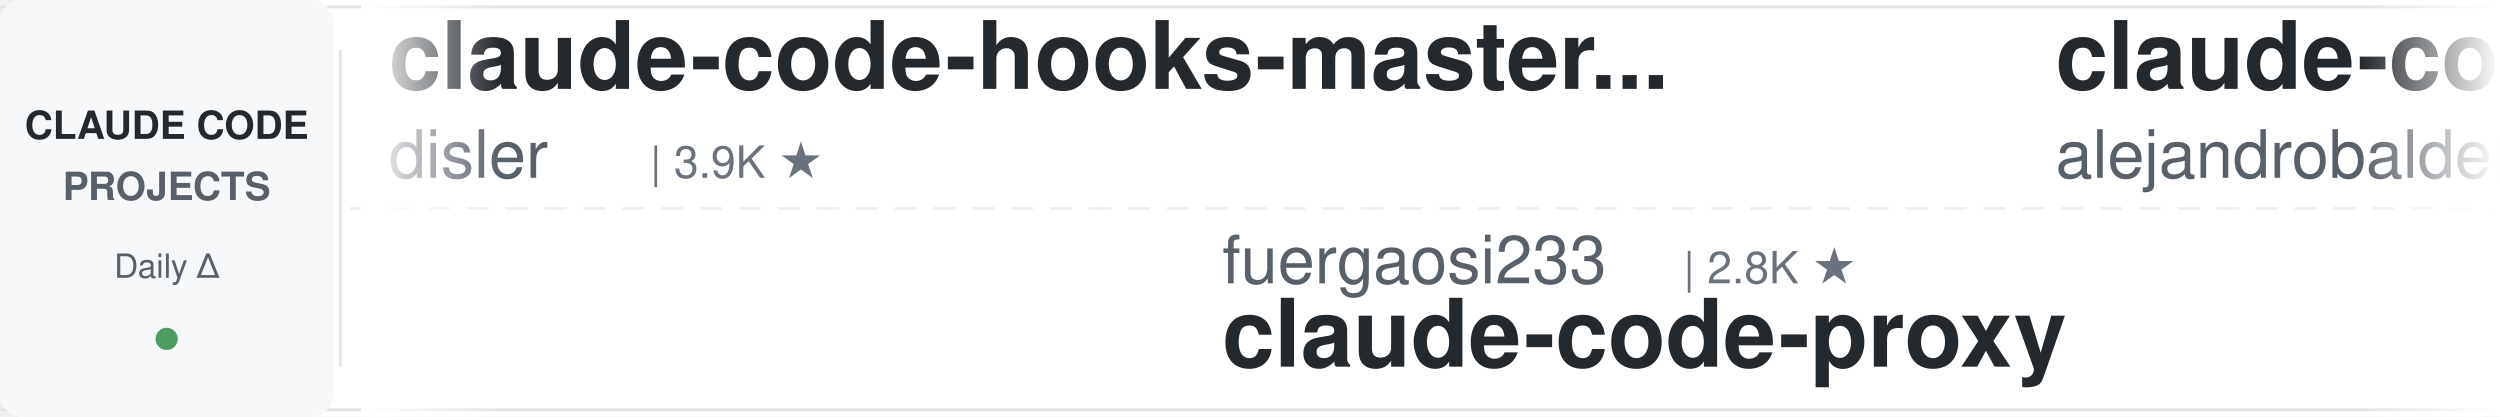
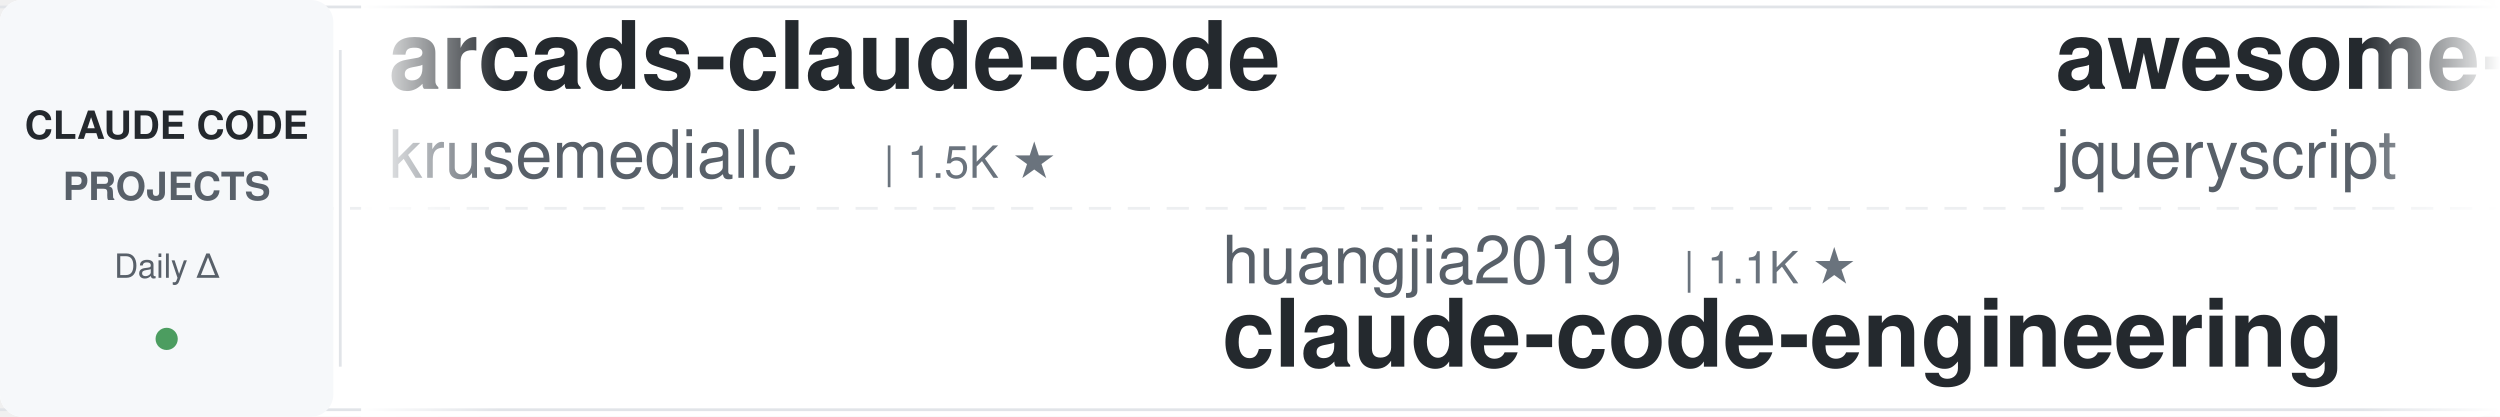
<svg xmlns="http://www.w3.org/2000/svg" width="900" height="150">
  <defs>
    <linearGradient id="leftFade" x1="0%" y1="0%" x2="100%" y2="0%">
      <stop offset="0%" style="stop-color:#ffffff;stop-opacity:1" />
      <stop offset="100%" style="stop-color:#ffffff;stop-opacity:0" />
    </linearGradient>
    <linearGradient id="rightFade" x1="0%" y1="0%" x2="100%" y2="0%">
      <stop offset="0%" style="stop-color:#ffffff;stop-opacity:0" />
      <stop offset="100%" style="stop-color:#ffffff;stop-opacity:1" />
    </linearGradient>
  </defs>
  <rect width="900" height="150" fill="#ffffff" rx="8" />
  <rect x="0" y="2" width="900" height="1" fill="#e1e4e8" />
  <rect x="0" y="147" width="900" height="1" fill="#e1e4e8" />
  <line x1="0" y1="75" x2="900" y2="75" stroke="#e1e4e8" stroke-width="1" stroke-dasharray="8 6" opacity="0.6" />
  <rect x="0" y="0" width="120" height="150" fill="#f6f8fa" rx="8" />
  <text x="60" y="50" font-family="-apple-system, BlinkMacSystemFont, 'Segoe UI', Helvetica, Arial, sans-serif" font-size="14" font-weight="600" fill="#24292e" text-anchor="middle">CLAUDE CODE</text>
  <text x="60" y="72" font-family="-apple-system, BlinkMacSystemFont, 'Segoe UI', Helvetica, Arial, sans-serif" font-size="14" font-weight="600" fill="#586069" text-anchor="middle">PROJECTS</text>
  <text x="60" y="100" font-family="-apple-system, BlinkMacSystemFont, 'Segoe UI', Helvetica, Arial, sans-serif" font-size="12" font-weight="500" fill="#586069" text-anchor="middle">Daily Δ</text>
  <circle cx="60" cy="122" r="4" fill="#22863a" opacity="0.8" />
  <rect x="122" y="18" width="1" height="114" fill="#e1e4e8" />
  <clipPath id="tickerClip">
    <rect x="130" y="0" width="770" height="150" />
  </clipPath>
  <g clip-path="url(#tickerClip)">
    <g id="tickerItems">
      <animateTransform attributeName="transform" attributeType="XML" type="translate" from="0 0" to="-3000 0" dur="54s" repeatCount="indefinite" />
      <g transform="translate(0, 0)">
-         <text x="140" y="32" font-family="-apple-system, BlinkMacSystemFont, 'Segoe UI', Helvetica, Arial, sans-serif" font-size="34" font-weight="600" fill="#24292e">claude-code-hooks-master...</text>
-         <text x="140" y="64" font-family="-apple-system, BlinkMacSystemFont, 'Segoe UI', Helvetica, Arial, sans-serif" font-size="24" font-weight="400" fill="#586069">disler</text>
-         <text x="234" y="64" font-family="-apple-system, BlinkMacSystemFont, 'Segoe UI', Helvetica, Arial, sans-serif" font-size="16" font-weight="500" fill="#6a737d">| 3.9K ★</text>
+         <text x="140" y="32" font-family="-apple-system, BlinkMacSystemFont, 'Segoe UI', Helvetica, Arial, sans-serif" font-size="34" font-weight="600" fill="#24292e">arcads-claude-code</text>
+         <text x="140" y="64" font-family="-apple-system, BlinkMacSystemFont, 'Segoe UI', Helvetica, Arial, sans-serif" font-size="24" font-weight="400" fill="#586069">krusemediallc</text>
+         <text x="318" y="64" font-family="-apple-system, BlinkMacSystemFont, 'Segoe UI', Helvetica, Arial, sans-serif" font-size="16" font-weight="500" fill="#6a737d">| 1.5K ★</text>
      </g>
      <g transform="translate(300, 0)">
-         <text x="140" y="102" font-family="-apple-system, BlinkMacSystemFont, 'Segoe UI', Helvetica, Arial, sans-serif" font-size="24" font-weight="400" fill="#586069">fuergaosi233</text>
-         <text x="306" y="102" font-family="-apple-system, BlinkMacSystemFont, 'Segoe UI', Helvetica, Arial, sans-serif" font-size="16" font-weight="500" fill="#6a737d">| 2.8K ★</text>
-         <text x="140" y="132" font-family="-apple-system, BlinkMacSystemFont, 'Segoe UI', Helvetica, Arial, sans-serif" font-size="34" font-weight="600" fill="#24292e">claude-code-proxy</text>
+         <text x="140" y="102" font-family="-apple-system, BlinkMacSystemFont, 'Segoe UI', Helvetica, Arial, sans-serif" font-size="24" font-weight="400" fill="#586069">huangjia2019</text>
+         <text x="306" y="102" font-family="-apple-system, BlinkMacSystemFont, 'Segoe UI', Helvetica, Arial, sans-serif" font-size="16" font-weight="500" fill="#6a737d">| 1.1K ★</text>
+         <text x="140" y="132" font-family="-apple-system, BlinkMacSystemFont, 'Segoe UI', Helvetica, Arial, sans-serif" font-size="34" font-weight="600" fill="#24292e">claude-code-engineering</text>
      </g>
      <g transform="translate(600, 0)">
-         <text x="140" y="32" font-family="-apple-system, BlinkMacSystemFont, 'Segoe UI', Helvetica, Arial, sans-serif" font-size="34" font-weight="600" fill="#24292e">claude-code-from-source</text>
-         <text x="140" y="64" font-family="-apple-system, BlinkMacSystemFont, 'Segoe UI', Helvetica, Arial, sans-serif" font-size="24" font-weight="400" fill="#586069">alejandrobalderas</text>
-         <text x="366" y="64" font-family="-apple-system, BlinkMacSystemFont, 'Segoe UI', Helvetica, Arial, sans-serif" font-size="16" font-weight="500" fill="#6a737d">| 2.8K ★</text>
+         <text x="140" y="32" font-family="-apple-system, BlinkMacSystemFont, 'Segoe UI', Helvetica, Arial, sans-serif" font-size="34" font-weight="600" fill="#24292e">awesome-claude-code</text>
+         <text x="140" y="64" font-family="-apple-system, BlinkMacSystemFont, 'Segoe UI', Helvetica, Arial, sans-serif" font-size="24" font-weight="400" fill="#586069">jqueryscript</text>
+         <text x="306" y="64" font-family="-apple-system, BlinkMacSystemFont, 'Segoe UI', Helvetica, Arial, sans-serif" font-size="16" font-weight="500" fill="#6a737d">| 513 ★</text>
      </g>
      <g transform="translate(900, 0)">
-         <text x="140" y="102" font-family="-apple-system, BlinkMacSystemFont, 'Segoe UI', Helvetica, Arial, sans-serif" font-size="24" font-weight="400" fill="#586069">simonw</text>
-         <text x="234" y="102" font-family="-apple-system, BlinkMacSystemFont, 'Segoe UI', Helvetica, Arial, sans-serif" font-size="16" font-weight="500" fill="#6a737d">| 1.7K ★</text>
-         <text x="140" y="132" font-family="-apple-system, BlinkMacSystemFont, 'Segoe UI', Helvetica, Arial, sans-serif" font-size="34" font-weight="600" fill="#24292e">claude-code-transcripts</text>
+         <text x="140" y="102" font-family="-apple-system, BlinkMacSystemFont, 'Segoe UI', Helvetica, Arial, sans-serif" font-size="24" font-weight="400" fill="#586069">JrCx7scC</text>
+         <text x="258" y="102" font-family="-apple-system, BlinkMacSystemFont, 'Segoe UI', Helvetica, Arial, sans-serif" font-size="16" font-weight="500" fill="#6a737d">| 376 ★</text>
+         <text x="140" y="132" font-family="-apple-system, BlinkMacSystemFont, 'Segoe UI', Helvetica, Arial, sans-serif" font-size="34" font-weight="600" fill="#24292e">claude-code-source</text>
      </g>
      <g transform="translate(1200, 0)">
-         <text x="140" y="32" font-family="-apple-system, BlinkMacSystemFont, 'Segoe UI', Helvetica, Arial, sans-serif" font-size="34" font-weight="600" fill="#24292e">ralph-claude-code</text>
-         <text x="140" y="64" font-family="-apple-system, BlinkMacSystemFont, 'Segoe UI', Helvetica, Arial, sans-serif" font-size="24" font-weight="400" fill="#586069">frankbria</text>
-         <text x="270" y="64" font-family="-apple-system, BlinkMacSystemFont, 'Segoe UI', Helvetica, Arial, sans-serif" font-size="16" font-weight="500" fill="#6a737d">| 9.6K ★</text>
+         <text x="140" y="32" font-family="-apple-system, BlinkMacSystemFont, 'Segoe UI', Helvetica, Arial, sans-serif" font-size="34" font-weight="600" fill="#24292e">claude-code-action</text>
+         <text x="140" y="64" font-family="-apple-system, BlinkMacSystemFont, 'Segoe UI', Helvetica, Arial, sans-serif" font-size="24" font-weight="400" fill="#586069">anthropics</text>
+         <text x="282" y="64" font-family="-apple-system, BlinkMacSystemFont, 'Segoe UI', Helvetica, Arial, sans-serif" font-size="16" font-weight="500" fill="#6a737d">| 8.9K ★</text>
      </g>
      <g transform="translate(1500, 0)">
-         <text x="140" y="102" font-family="-apple-system, BlinkMacSystemFont, 'Segoe UI', Helvetica, Arial, sans-serif" font-size="24" font-weight="400" fill="#586069">AICoderTudou</text>
-         <text x="306" y="102" font-family="-apple-system, BlinkMacSystemFont, 'Segoe UI', Helvetica, Arial, sans-serif" font-size="16" font-weight="500" fill="#6a737d">| 495 ★</text>
-         <text x="140" y="132" font-family="-apple-system, BlinkMacSystemFont, 'Segoe UI', Helvetica, Arial, sans-serif" font-size="34" font-weight="600" fill="#24292e">claude-code-tudou</text>
+         <text x="140" y="102" font-family="-apple-system, BlinkMacSystemFont, 'Segoe UI', Helvetica, Arial, sans-serif" font-size="24" font-weight="400" fill="#586069">ponponon</text>
+         <text x="258" y="102" font-family="-apple-system, BlinkMacSystemFont, 'Segoe UI', Helvetica, Arial, sans-serif" font-size="16" font-weight="500" fill="#6a737d">| 2.3K ★</text>
+         <text x="140" y="132" font-family="-apple-system, BlinkMacSystemFont, 'Segoe UI', Helvetica, Arial, sans-serif" font-size="34" font-weight="600" fill="#24292e">claude_code_src</text>
      </g>
      <g transform="translate(1800, 0)">
-         <text x="140" y="32" font-family="-apple-system, BlinkMacSystemFont, 'Segoe UI', Helvetica, Arial, sans-serif" font-size="34" font-weight="600" fill="#24292e">claude-code-rev</text>
-         <text x="140" y="64" font-family="-apple-system, BlinkMacSystemFont, 'Segoe UI', Helvetica, Arial, sans-serif" font-size="24" font-weight="400" fill="#586069">oboard</text>
-         <text x="234" y="64" font-family="-apple-system, BlinkMacSystemFont, 'Segoe UI', Helvetica, Arial, sans-serif" font-size="16" font-weight="500" fill="#6a737d">| 3.3K ★</text>
+         <text x="140" y="32" font-family="-apple-system, BlinkMacSystemFont, 'Segoe UI', Helvetica, Arial, sans-serif" font-size="34" font-weight="600" fill="#24292e">claude-code-prompts</text>
+         <text x="140" y="64" font-family="-apple-system, BlinkMacSystemFont, 'Segoe UI', Helvetica, Arial, sans-serif" font-size="24" font-weight="400" fill="#586069">repowise-dev</text>
+         <text x="306" y="64" font-family="-apple-system, BlinkMacSystemFont, 'Segoe UI', Helvetica, Arial, sans-serif" font-size="16" font-weight="500" fill="#6a737d">| 1.2K ★</text>
      </g>
      <g transform="translate(2100, 0)">
-         <text x="140" y="102" font-family="-apple-system, BlinkMacSystemFont, 'Segoe UI', Helvetica, Arial, sans-serif" font-size="24" font-weight="400" fill="#586069">darcyegb</text>
-         <text x="258" y="102" font-family="-apple-system, BlinkMacSystemFont, 'Segoe UI', Helvetica, Arial, sans-serif" font-size="16" font-weight="500" fill="#6a737d">| 761 ★</text>
-         <text x="140" y="132" font-family="-apple-system, BlinkMacSystemFont, 'Segoe UI', Helvetica, Arial, sans-serif" font-size="34" font-weight="600" fill="#24292e">ClaudeCodeAgents</text>
+         <text x="140" y="102" font-family="-apple-system, BlinkMacSystemFont, 'Segoe UI', Helvetica, Arial, sans-serif" font-size="24" font-weight="400" fill="#586069">huangserva</text>
+         <text x="282" y="102" font-family="-apple-system, BlinkMacSystemFont, 'Segoe UI', Helvetica, Arial, sans-serif" font-size="16" font-weight="500" fill="#6a737d">| 628 ★</text>
+         <text x="140" y="132" font-family="-apple-system, BlinkMacSystemFont, 'Segoe UI', Helvetica, Arial, sans-serif" font-size="34" font-weight="600" fill="#24292e">claude-code-cli</text>
      </g>
      <g transform="translate(2400, 0)">
-         <text x="140" y="32" font-family="-apple-system, BlinkMacSystemFont, 'Segoe UI', Helvetica, Arial, sans-serif" font-size="34" font-weight="600" fill="#24292e">claude-code-workflows</text>
-         <text x="140" y="64" font-family="-apple-system, BlinkMacSystemFont, 'Segoe UI', Helvetica, Arial, sans-serif" font-size="24" font-weight="400" fill="#586069">OneRedOak</text>
-         <text x="270" y="64" font-family="-apple-system, BlinkMacSystemFont, 'Segoe UI', Helvetica, Arial, sans-serif" font-size="16" font-weight="500" fill="#6a737d">| 3.9K ★</text>
+         <text x="140" y="32" font-family="-apple-system, BlinkMacSystemFont, 'Segoe UI', Helvetica, Arial, sans-serif" font-size="34" font-weight="600" fill="#24292e">everything-claude-code-z...</text>
+         <text x="140" y="64" font-family="-apple-system, BlinkMacSystemFont, 'Segoe UI', Helvetica, Arial, sans-serif" font-size="24" font-weight="400" fill="#586069">xu-xiang</text>
+         <text x="258" y="64" font-family="-apple-system, BlinkMacSystemFont, 'Segoe UI', Helvetica, Arial, sans-serif" font-size="16" font-weight="500" fill="#6a737d">| 1.9K ★</text>
      </g>
      <g transform="translate(2700, 0)">
-         <text x="140" y="102" font-family="-apple-system, BlinkMacSystemFont, 'Segoe UI', Helvetica, Arial, sans-serif" font-size="24" font-weight="400" fill="#586069">davila7</text>
-         <text x="246" y="102" font-family="-apple-system, BlinkMacSystemFont, 'Segoe UI', Helvetica, Arial, sans-serif" font-size="16" font-weight="500" fill="#6a737d">| 30.6K ★</text>
-         <text x="140" y="132" font-family="-apple-system, BlinkMacSystemFont, 'Segoe UI', Helvetica, Arial, sans-serif" font-size="34" font-weight="600" fill="#24292e">claude-code-templates</text>
+         <text x="140" y="102" font-family="-apple-system, BlinkMacSystemFont, 'Segoe UI', Helvetica, Arial, sans-serif" font-size="24" font-weight="400" fill="#586069">frankbria</text>
+         <text x="270" y="102" font-family="-apple-system, BlinkMacSystemFont, 'Segoe UI', Helvetica, Arial, sans-serif" font-size="16" font-weight="500" fill="#6a737d">| 9.6K ★</text>
+         <text x="140" y="132" font-family="-apple-system, BlinkMacSystemFont, 'Segoe UI', Helvetica, Arial, sans-serif" font-size="34" font-weight="600" fill="#24292e">ralph-claude-code</text>
      </g>
      <g transform="translate(3000, 0)">
-         <text x="140" y="32" font-family="-apple-system, BlinkMacSystemFont, 'Segoe UI', Helvetica, Arial, sans-serif" font-size="34" font-weight="600" fill="#24292e">claude-code-hooks-master...</text>
-         <text x="140" y="64" font-family="-apple-system, BlinkMacSystemFont, 'Segoe UI', Helvetica, Arial, sans-serif" font-size="24" font-weight="400" fill="#586069">disler</text>
-         <text x="234" y="64" font-family="-apple-system, BlinkMacSystemFont, 'Segoe UI', Helvetica, Arial, sans-serif" font-size="16" font-weight="500" fill="#6a737d">| 3.9K ★</text>
+         <text x="140" y="32" font-family="-apple-system, BlinkMacSystemFont, 'Segoe UI', Helvetica, Arial, sans-serif" font-size="34" font-weight="600" fill="#24292e">arcads-claude-code</text>
+         <text x="140" y="64" font-family="-apple-system, BlinkMacSystemFont, 'Segoe UI', Helvetica, Arial, sans-serif" font-size="24" font-weight="400" fill="#586069">krusemediallc</text>
+         <text x="318" y="64" font-family="-apple-system, BlinkMacSystemFont, 'Segoe UI', Helvetica, Arial, sans-serif" font-size="16" font-weight="500" fill="#6a737d">| 1.5K ★</text>
      </g>
      <g transform="translate(3300, 0)">
-         <text x="140" y="102" font-family="-apple-system, BlinkMacSystemFont, 'Segoe UI', Helvetica, Arial, sans-serif" font-size="24" font-weight="400" fill="#586069">fuergaosi233</text>
-         <text x="306" y="102" font-family="-apple-system, BlinkMacSystemFont, 'Segoe UI', Helvetica, Arial, sans-serif" font-size="16" font-weight="500" fill="#6a737d">| 2.8K ★</text>
-         <text x="140" y="132" font-family="-apple-system, BlinkMacSystemFont, 'Segoe UI', Helvetica, Arial, sans-serif" font-size="34" font-weight="600" fill="#24292e">claude-code-proxy</text>
+         <text x="140" y="102" font-family="-apple-system, BlinkMacSystemFont, 'Segoe UI', Helvetica, Arial, sans-serif" font-size="24" font-weight="400" fill="#586069">huangjia2019</text>
+         <text x="306" y="102" font-family="-apple-system, BlinkMacSystemFont, 'Segoe UI', Helvetica, Arial, sans-serif" font-size="16" font-weight="500" fill="#6a737d">| 1.1K ★</text>
+         <text x="140" y="132" font-family="-apple-system, BlinkMacSystemFont, 'Segoe UI', Helvetica, Arial, sans-serif" font-size="34" font-weight="600" fill="#24292e">claude-code-engineering</text>
      </g>
      <g transform="translate(3600, 0)">
-         <text x="140" y="32" font-family="-apple-system, BlinkMacSystemFont, 'Segoe UI', Helvetica, Arial, sans-serif" font-size="34" font-weight="600" fill="#24292e">claude-code-from-source</text>
-         <text x="140" y="64" font-family="-apple-system, BlinkMacSystemFont, 'Segoe UI', Helvetica, Arial, sans-serif" font-size="24" font-weight="400" fill="#586069">alejandrobalderas</text>
-         <text x="366" y="64" font-family="-apple-system, BlinkMacSystemFont, 'Segoe UI', Helvetica, Arial, sans-serif" font-size="16" font-weight="500" fill="#6a737d">| 2.8K ★</text>
+         <text x="140" y="32" font-family="-apple-system, BlinkMacSystemFont, 'Segoe UI', Helvetica, Arial, sans-serif" font-size="34" font-weight="600" fill="#24292e">awesome-claude-code</text>
+         <text x="140" y="64" font-family="-apple-system, BlinkMacSystemFont, 'Segoe UI', Helvetica, Arial, sans-serif" font-size="24" font-weight="400" fill="#586069">jqueryscript</text>
+         <text x="306" y="64" font-family="-apple-system, BlinkMacSystemFont, 'Segoe UI', Helvetica, Arial, sans-serif" font-size="16" font-weight="500" fill="#6a737d">| 513 ★</text>
      </g>
      <g transform="translate(3900, 0)">
-         <text x="140" y="102" font-family="-apple-system, BlinkMacSystemFont, 'Segoe UI', Helvetica, Arial, sans-serif" font-size="24" font-weight="400" fill="#586069">simonw</text>
-         <text x="234" y="102" font-family="-apple-system, BlinkMacSystemFont, 'Segoe UI', Helvetica, Arial, sans-serif" font-size="16" font-weight="500" fill="#6a737d">| 1.7K ★</text>
-         <text x="140" y="132" font-family="-apple-system, BlinkMacSystemFont, 'Segoe UI', Helvetica, Arial, sans-serif" font-size="34" font-weight="600" fill="#24292e">claude-code-transcripts</text>
+         <text x="140" y="102" font-family="-apple-system, BlinkMacSystemFont, 'Segoe UI', Helvetica, Arial, sans-serif" font-size="24" font-weight="400" fill="#586069">JrCx7scC</text>
+         <text x="258" y="102" font-family="-apple-system, BlinkMacSystemFont, 'Segoe UI', Helvetica, Arial, sans-serif" font-size="16" font-weight="500" fill="#6a737d">| 376 ★</text>
+         <text x="140" y="132" font-family="-apple-system, BlinkMacSystemFont, 'Segoe UI', Helvetica, Arial, sans-serif" font-size="34" font-weight="600" fill="#24292e">claude-code-source</text>
      </g>
    </g>
  </g>
  <rect x="130" y="0" width="50" height="150" fill="url(#leftFade)" />
  <rect x="850" y="0" width="50" height="150" fill="url(#rightFade)" />
</svg>
